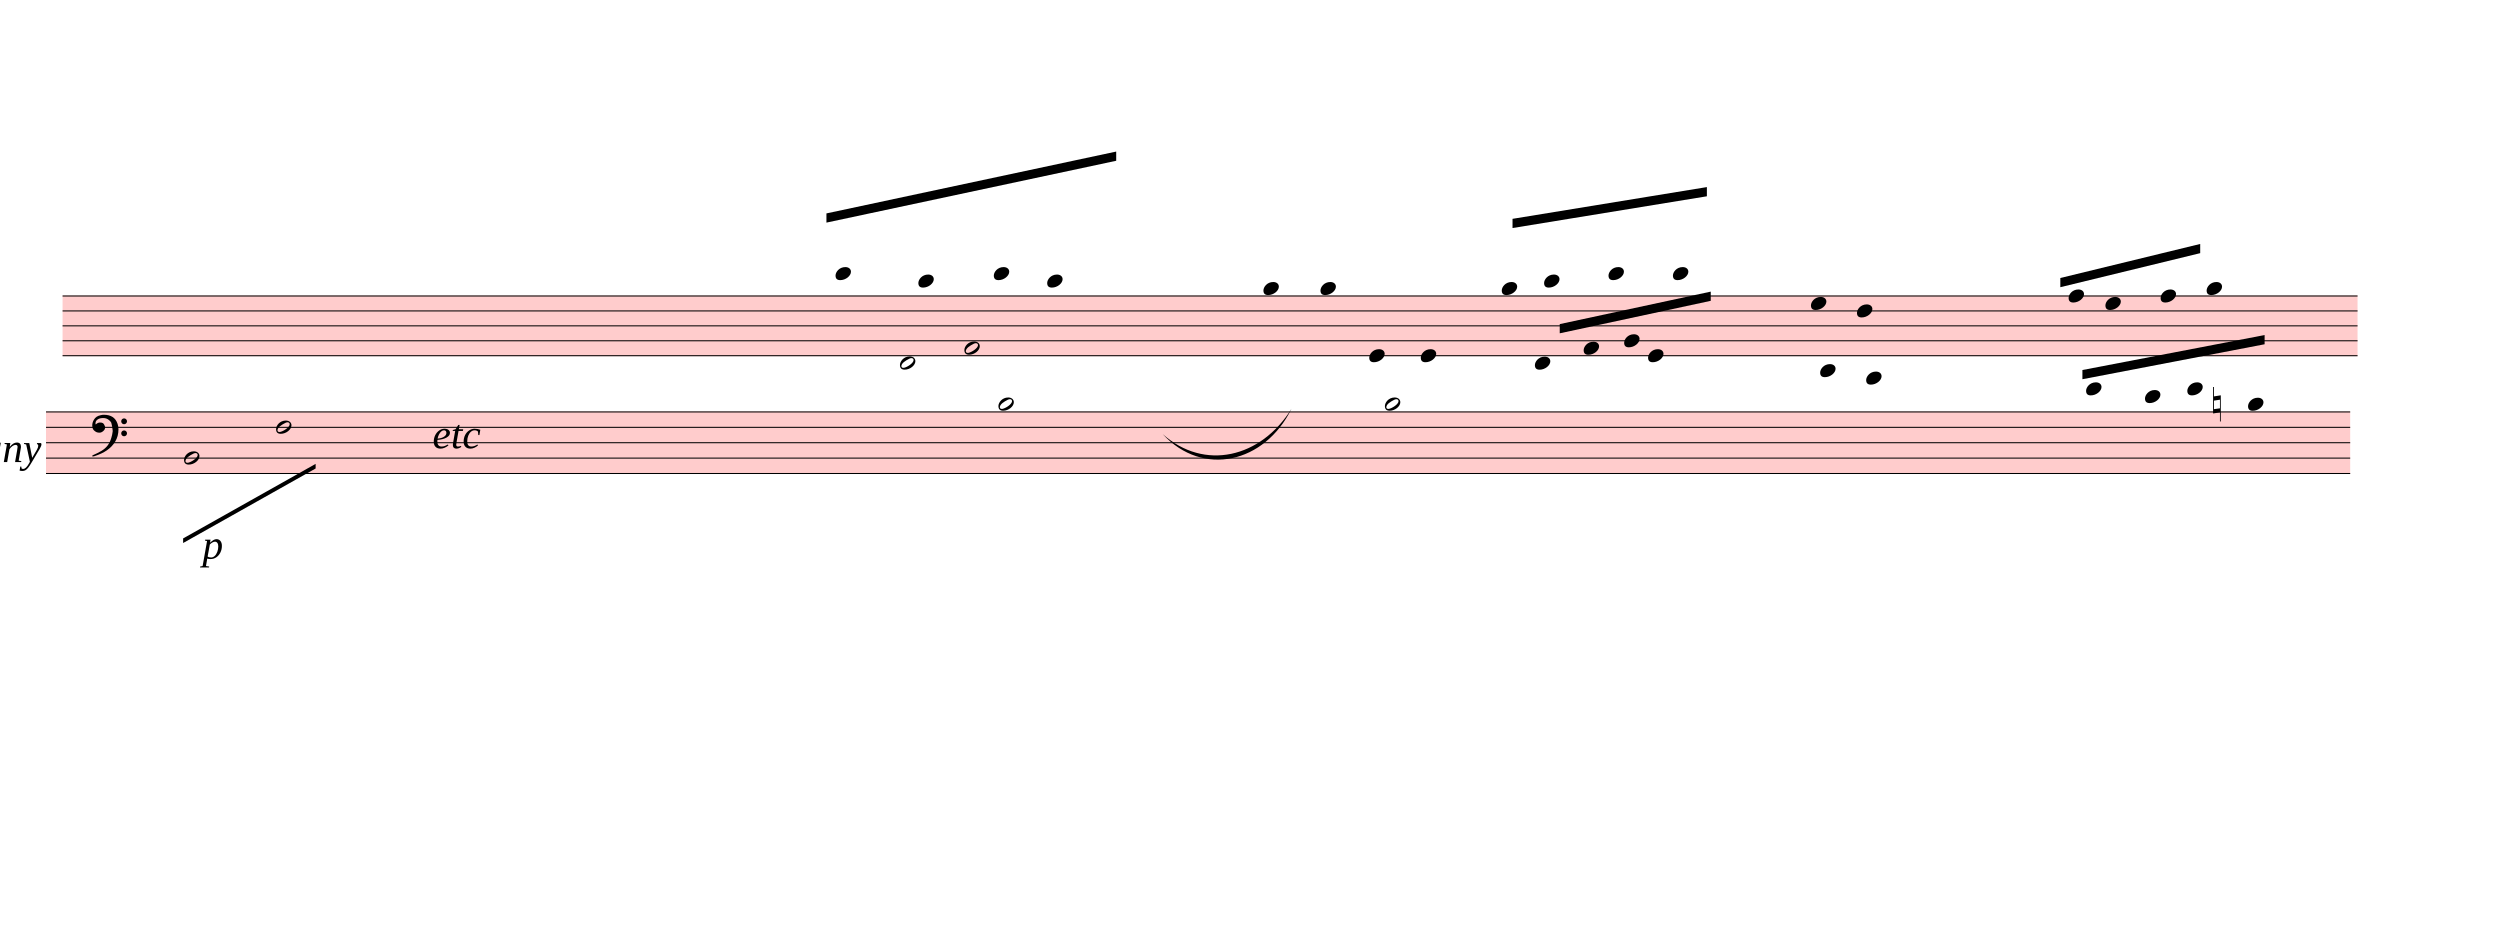
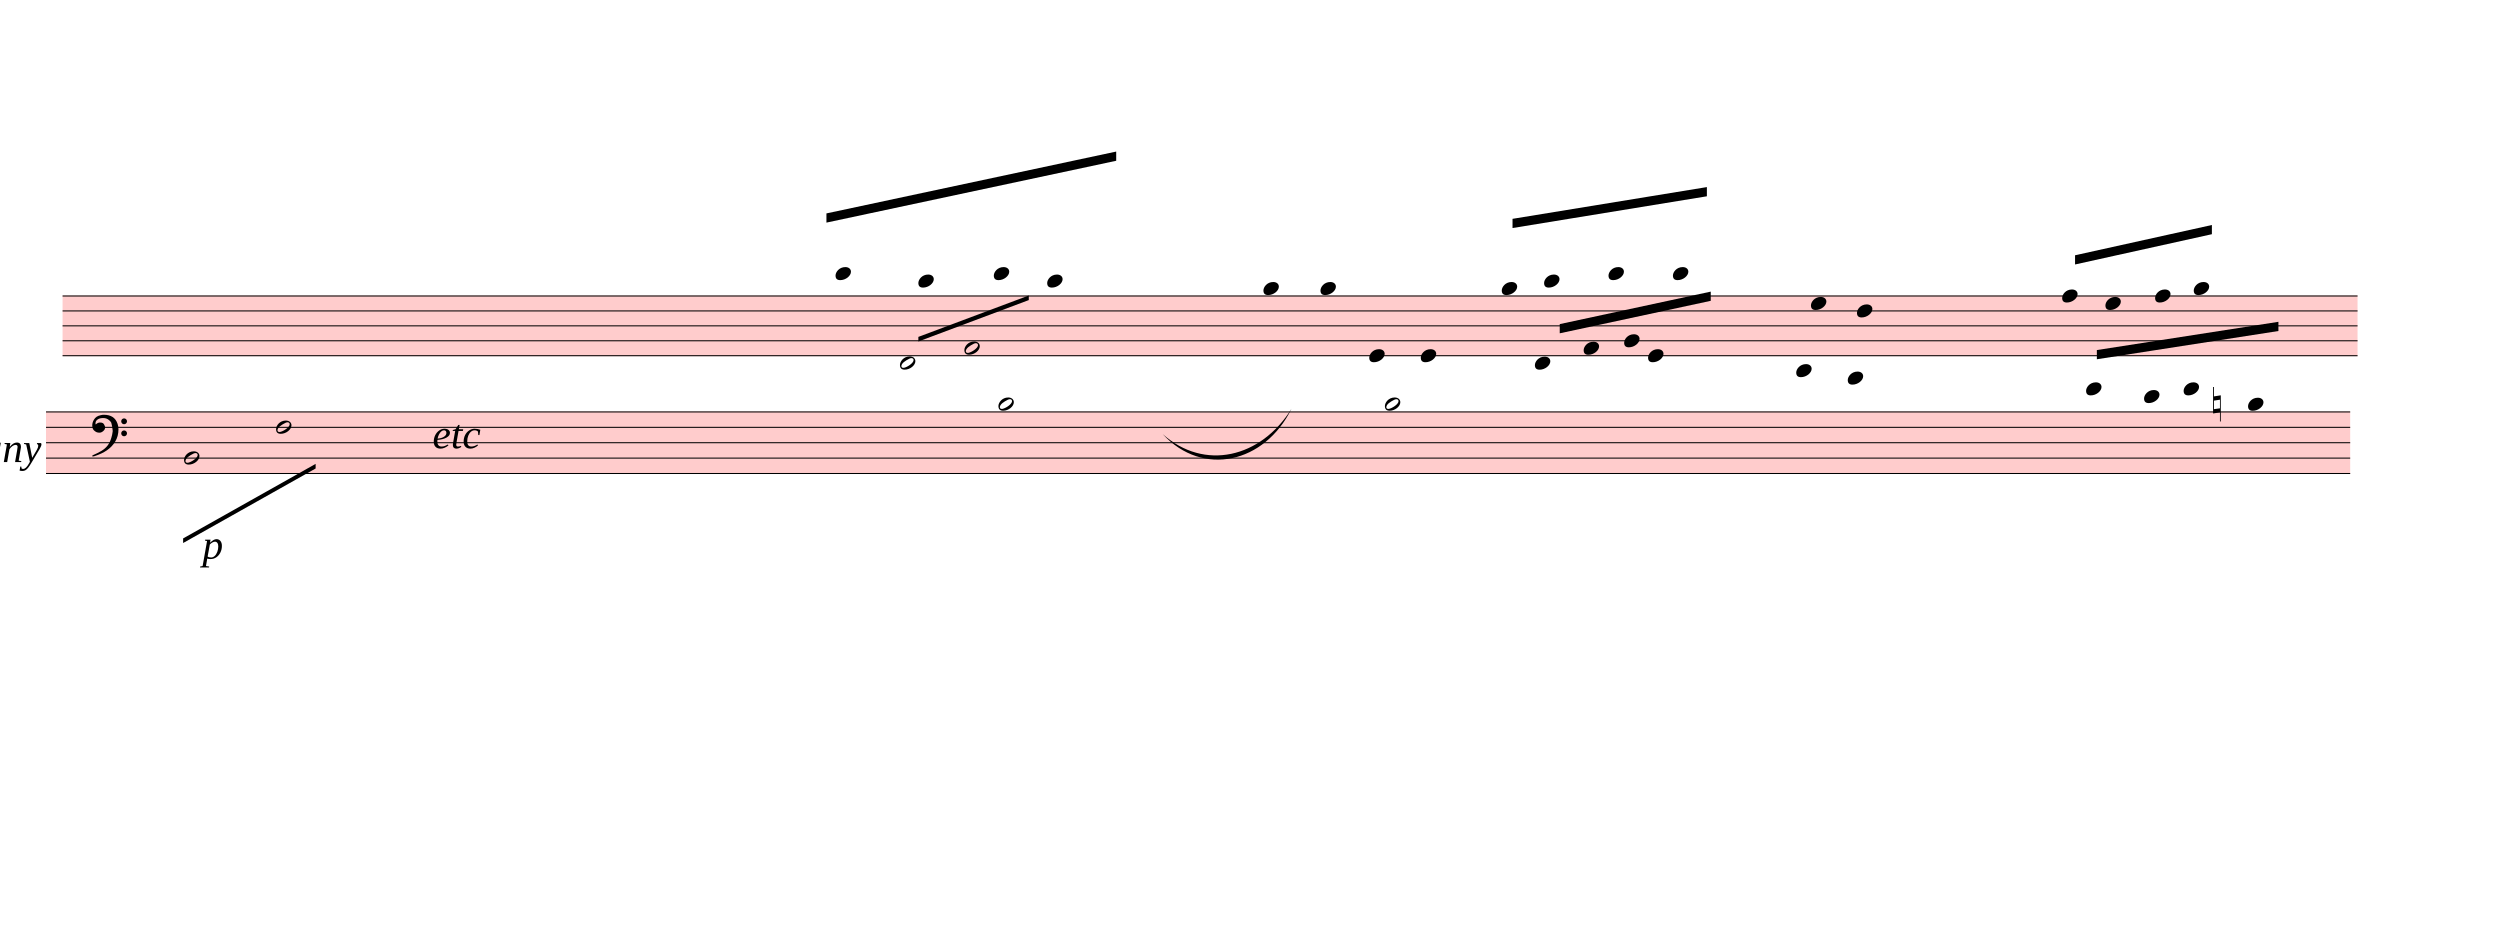
<svg xmlns="http://www.w3.org/2000/svg" viewBox="1305 -1414 24451.2 9064" version="1.1" overflow="visible">
  <defs>
    <style type="text/css">
    /* .staff * {
      fill: #000;
      stroke: #000;
    }

    .deletionBack {
      fill: #00000033;
    } */
  </style>
    <symbol id="sym_notehead_quarter" viewBox="0 0 1000 1000" overflow="inherit">
      <path transform="scale(1,-1)" d="M0 -39c0 68 73 172 200 172c66 0 114 -37 114 -95c0 -84 -106 -171 -218 -171c-64 0 -96 30 -96 94z" />
    </symbol>
    <symbol id="sym_notehead_half" viewBox="0 0 1000 1000" overflow="inherit">
      <path transform="scale(1,-1)" d="M278 64c0 22 -17 39 -43 39c-12 0 -26 -3 -41 -10c-85 -43 -165 -94 -165 -156c5 -25 15 -32 49 -32c67 11 200 95 200 159zM0 -36c0 68 73 174 200 174c66 0 114 -39 114 -97c0 -84 -106 -173 -218 -173c-64 0 -96 32 -96 96z" />
    </symbol>
    <symbol id="sym_accid_n" viewBox="0 0 1000 1000" overflow="inherit">
      <path transform="scale(1,-1)" d="M0 -188v539h18v-191l139 22v-533h-17v186zM18 -100l122 17v176l-122 -19v-174z" />
    </symbol>
    <symbol id="sym_clef_F" viewBox="0 0 1000 1000" overflow="inherit">
      <path transform="scale(1,-1)" d="M509 -105c0 28 22 51 50 51s51 -23 51 -51s-23 -51 -51 -51s-50 23 -50 51zM509 105c0 28 22 51 50 51s51 -23 51 -51s-23 -51 -51 -51s-50 23 -50 51zM138 84c43 0 63 -11 77 -43l14 -34c0 -16 -2 -27 -6 -35c-2 -9 -8 -17 -17 -27c-22 -24 -49 -38 -73 -38 c-43 0 -63 8 -98 39c-20 18 -31 47 -31 87c0 34 9 65 28 98c26 45 62 69 120 81l32 6l22 1c125 0 203 -51 240 -159c10 -30 15 -61 15 -93c0 -83 -19 -154 -59 -219c-70 -115 -185 -194 -360 -251l-26 -5c-8 0 -13 3 -13 7c2 7 3 8 9 14c47 20 66 30 84 39l68 37 c89 53 143 125 172 226c13 48 17 60 20 87c3 19 4 31 5 34c-5 51 -12 95 -20 123c-8 30 -5 22 -14 35c-6 9 -14 17 -27 29c-29 26 -64 39 -103 39c-44 0 -75 -8 -99 -25c-24 -16 -37 -38 -37 -64v-14c2 -4 3 -7 4 -9c25 23 49 34 73 34z" />
    </symbol>
  </defs>
  <g class="rastrums">
    <g class="rastrum" data-id="rfb001e6f-0b10-4b47-85a9-5f4d804185a0" style="transform: rotate(0deg); transform-origin: 1917px 1476px;">
      <g class="rastrum bounding-box" data-id="bbox-rfb001e6f-0b10-4b47-85a9-5f4d804185a0">
        <rect x="1917" y="1476" width="22446" height="594" fill="#ff000033" />
      </g>
      <path d="M1917 1481 L24363 1481" stroke-width="10" stroke="black" />
      <path d="M1917 1627 L24363 1627" stroke-width="10" stroke="black" />
      <path d="M1917 1773 L24363 1773" stroke-width="10" stroke="black" />
      <path d="M1917 1919 L24363 1919" stroke-width="10" stroke="black" />
      <path d="M1917 2065 L24363 2065" stroke-width="10" stroke="black" />
    </g>
    <g class="rastrum" data-id="rb5568fa6-7b55-4ac1-898b-b972ac6b75db" style="transform: rotate(0deg); transform-origin: 1755px 2610px;">
      <g class="rastrum bounding-box" data-id="bbox-rb5568fa6-7b55-4ac1-898b-b972ac6b75db">
        <rect x="1755" y="2610" width="22536" height="612" fill="#ff000033" />
      </g>
      <path d="M1755 2615 L24291 2615" stroke-width="10" stroke="black" />
      <path d="M1755 2765.5 L24291 2765.5" stroke-width="10" stroke="black" />
      <path d="M1755 2916 L24291 2916" stroke-width="10" stroke="black" />
      <path d="M1755 3066.5 L24291 3066.5" stroke-width="10" stroke="black" />
      <path d="M1755 3217 L24291 3217" stroke-width="10" stroke="black" />
    </g>
  </g>
  <g class="draft" data-label="1" data-id="d9422e4cd-4883-4717-8cc4-56f6f1d15e57">
    <g class="system" data-id="s649813a7-2bc2-426a-b5b0-eaa0326f9ef1">
      <g class="staff" data-n="1" data-rastrum="rfb001e6f-0b10-4b47-85a9-5f4d804185a0" style="transform: rotate(0deg); transform-origin: 1917px 1476px;">
        <g class="note" data-id="df3da43c4-59e4-433c-a32b-439c3acd8f1e" data-stem.dir="up">
          <g class="notehead">
            <use href="#sym_notehead_quarter" height="480px" width="480px" x="9477" y="1262" />
          </g>
          <g class="ledgerLines above">
            <path d="M9438 1335 L9666 1335" stroke-width="18" />
          </g>
          <g class="stem">
            <path d="M9627 751 L9627 1262" stroke-width="14" />
          </g>
        </g>
        <g class="note" data-id="de92887ac-faaf-472c-856d-24235ec0df3d" data-stem.dir="up">
          <g class="notehead">
            <use href="#sym_notehead_quarter" height="480px" width="480px" x="10287" y="1335" />
          </g>
          <g class="ledgerLines above">
            <path d="M10248 1335 L10476 1335" stroke-width="18" />
          </g>
          <g class="stem">
            <path d="M10437 605 L10437 1335" stroke-width="14" />
          </g>
        </g>
        <g class="note" data-id="ddc4861f1-571f-4394-b8ea-59a15d5107fd" data-stem.dir="up">
          <g class="notehead">
            <use href="#sym_notehead_half" height="480px" width="480px" x="10107" y="2138" />
          </g>
          <g class="ledgerLines below" />
          <g class="stem">
            <path d="M10257 1846 L10257 2138" stroke-width="14" />
          </g>
        </g>
        <g class="note" data-id="de458527d-d9eb-4b7b-9765-98c94bf378d1" data-stem.dir="up">
          <g class="notehead">
            <use href="#sym_notehead_half" height="480px" width="480px" x="10737" y="1992" />
          </g>
          <g class="stem">
            <path d="M10887 1627 L10887 1992" stroke-width="14" />
          </g>
        </g>
        <g class="note" data-id="db8f6f353-2a1a-4ebf-94b8-b8abcc699463" data-stem.dir="up">
          <g class="notehead">
            <use href="#sym_notehead_quarter" height="480px" width="480px" x="11025" y="1262" />
          </g>
          <g class="ledgerLines above">
            <path d="M10986 1335 L11214 1335" stroke-width="18" />
          </g>
          <g class="stem">
            <path d="M11175 751 L11175 1262" stroke-width="14" />
          </g>
        </g>
        <g class="note" data-id="d9866d740-546c-426e-9a53-7fb1942ee5a7" data-stem.dir="up">
          <g class="notehead">
            <use href="#sym_notehead_quarter" height="480px" width="480px" x="11547" y="1335" />
          </g>
          <g class="ledgerLines above">
            <path d="M11508 1335 L11736 1335" stroke-width="18" />
          </g>
          <g class="stem">
            <path d="M11697 897 L11697 1335" stroke-width="14" />
          </g>
        </g>
        <g class="note" data-id="d8def9e4d-36c3-4819-8c56-ad8f2fef7fe8" data-stem.dir="up">
          <g class="notehead">
            <use href="#sym_notehead_quarter" height="480px" width="480px" x="13662" y="1408" />
          </g>
          <g class="ledgerLines above" />
          <g class="stem">
            <path d="M13812 970 L13812 1408" stroke-width="14" />
          </g>
        </g>
        <g class="note" data-id="d99d5666d-b822-43f5-aef4-5de073ee6f01" data-stem.dir="up">
          <g class="notehead">
            <use href="#sym_notehead_quarter" height="480px" width="480px" x="14220" y="1408" />
          </g>
          <g class="ledgerLines above" />
          <g class="stem">
            <path d="M14370 897 L14370 1408" stroke-width="14" />
          </g>
        </g>
        <g class="note" data-id="daf454830-f565-4fa0-851d-776b7f7e4dbf" data-stem.dir="up">
          <g class="notehead">
            <use href="#sym_notehead_quarter" height="480px" width="480px" x="14697" y="2065" />
          </g>
          <g class="stem">
            <path d="M14847 1554 L14847 2065" stroke-width="14" />
          </g>
        </g>
        <g class="note" data-id="d11689e94-aa09-461c-9a8c-ab67df06412f" data-stem.dir="up">
          <g class="notehead">
            <use href="#sym_notehead_quarter" height="480px" width="480px" x="15201" y="2065" />
          </g>
          <g class="stem">
            <path d="M15351 1481 L15351 2065" stroke-width="14" />
          </g>
        </g>
        <g class="note" data-id="d9cddb1e6-bd55-48bb-b8a0-c1aabb690e34" data-stem.dir="up">
          <g class="notehead">
            <use href="#sym_notehead_quarter" height="480px" width="480px" x="15993" y="1408" />
          </g>
          <g class="ledgerLines above" />
          <g class="stem">
            <path d="M16143 605 L16143 1408" stroke-width="14" />
          </g>
        </g>
        <g class="note" data-id="d2f0afe88-349d-4d67-a87c-0ec49fe07386" data-stem.dir="up">
          <g class="notehead">
            <use href="#sym_notehead_quarter" height="480px" width="480px" x="16317" y="2138" />
          </g>
          <g class="ledgerLines below" />
          <g class="stem">
            <path d="M16467 1773 L16467 2138" stroke-width="14" />
          </g>
        </g>
        <g class="note" data-id="d23ec600c-50fb-4702-a3d1-ac1a4500c7ef" data-stem.dir="up">
          <g class="notehead">
            <use href="#sym_notehead_quarter" height="480px" width="480px" x="16407" y="1335" />
          </g>
          <g class="ledgerLines above">
            <path d="M16368 1335 L16596 1335" stroke-width="18" />
          </g>
          <g class="stem">
            <path d="M16557 678 L16557 1335" stroke-width="14" />
          </g>
        </g>
        <g class="note" data-id="d42bb9979-b9a2-40cf-8865-82fefd4cfbdc" data-stem.dir="up">
          <g class="notehead">
            <use href="#sym_notehead_quarter" height="480px" width="480px" x="16794" y="1992" />
          </g>
          <g class="stem">
            <path d="M16944 1554 L16944 1992" stroke-width="14" />
          </g>
        </g>
        <g class="note" data-id="d05ebd937-fc28-4135-9751-39ae83b8fed2" data-stem.dir="up">
          <g class="notehead">
            <use href="#sym_notehead_quarter" height="480px" width="480px" x="17037" y="1262" />
          </g>
          <g class="ledgerLines above">
            <path d="M16998 1335 L17226 1335" stroke-width="18" />
          </g>
          <g class="stem">
            <path d="M17187 1043 L17187 1262" stroke-width="14" />
          </g>
        </g>
        <g class="note" data-id="d0cb0c66b-c6fb-44a0-a928-b98f2f39d44b" data-stem.dir="up">
          <g class="notehead">
            <use href="#sym_notehead_quarter" height="480px" width="480px" x="17190" y="1919" />
          </g>
          <g class="stem">
            <path d="M17340 1408 L17340 1919" stroke-width="14" />
          </g>
        </g>
        <g class="note" data-id="d3d7cf415-ead7-412e-b867-35cd7a2305d6" data-stem.dir="up">
          <g class="notehead">
            <use href="#sym_notehead_quarter" height="480px" width="480px" x="17424" y="2065" />
          </g>
          <g class="stem">
            <path d="M17574 1408 L17574 2065" stroke-width="14" />
          </g>
        </g>
        <g class="note" data-id="d2c6f7e31-e115-4364-ae1f-7245e0c735da" data-stem.dir="up">
          <g class="notehead">
            <use href="#sym_notehead_quarter" height="480px" width="480px" x="17667" y="1262" />
          </g>
          <g class="ledgerLines above">
            <path d="M17628 1335 L17856 1335" stroke-width="18" />
          </g>
          <g class="stem">
            <path d="M17817 386 L17817 1262" stroke-width="14" />
          </g>
        </g>
        <g class="note" data-id="de6db4374-6769-46b2-aec5-a08e0bb29669" data-stem.dir="down">
          <g class="notehead">
-             <use href="#sym_notehead_quarter" height="480px" width="480px" x="19107" y="2211" />
+             <use href="#sym_notehead_quarter" height="480px" width="480px" x="18873" y="2211" />
          </g>
          <g class="ledgerLines below">
-             <path d="M19068 2211 L19296 2211" stroke-width="18" />
-           </g>
-           <g class="stem">
-             <path d="M19107 2211 L19107 2795" stroke-width="14" />
+             <path d="M18834 2211 L19062 2211" stroke-width="18" />
+           </g>
+           <g class="stem">
+             <path d="M18873 2211 L18873 2722" stroke-width="14" />
          </g>
        </g>
        <g class="note" data-id="d40eb29cb-0d96-47c3-b69c-4df49465f95c" data-stem.dir="up">
          <g class="notehead">
            <use href="#sym_notehead_quarter" height="480px" width="480px" x="19017" y="1554" />
          </g>
          <g class="stem">
            <path d="M19167 1481 L19167 1554" stroke-width="14" />
          </g>
        </g>
        <g class="note" data-id="db6ebdc9c-14fe-4119-9f59-a4297b42398d" data-stem.dir="down">
          <g class="notehead">
-             <use href="#sym_notehead_quarter" height="480px" width="480px" x="19557" y="2284" />
+             <use href="#sym_notehead_quarter" height="480px" width="480px" x="19377" y="2284" />
          </g>
          <g class="ledgerLines below">
-             <path d="M19518 2211 L19746 2211" stroke-width="18" />
-           </g>
-           <g class="stem">
-             <path d="M19557 2284 L19557 2357" stroke-width="14" />
+             <path d="M19338 2211 L19566 2211" stroke-width="18" />
+           </g>
+           <g class="stem">
+             <path d="M19377 2284 L19377 2357" stroke-width="14" />
          </g>
        </g>
        <g class="note" data-id="dca4ea857-4ee9-4843-b1f9-f88faf283e2d" data-stem.dir="up">
          <g class="notehead">
            <use href="#sym_notehead_quarter" height="480px" width="480px" x="19467" y="1627" />
          </g>
          <g class="stem">
            <path d="M19617 1262 L19617 1627" stroke-width="14" />
          </g>
        </g>
        <g class="note" data-id="d91a95c07-035d-4ea3-bb9f-d18063943422" data-stem.dir="up">
          <g class="notehead">
-             <use href="#sym_notehead_quarter" height="480px" width="480px" x="21537" y="1481" />
-           </g>
-           <g class="stem">
-             <path d="M21687 1116 L21687 1481" stroke-width="14" />
+             <use href="#sym_notehead_quarter" height="480px" width="480px" x="21474" y="1481" />
+           </g>
+           <g class="stem">
+             <path d="M21624 1116 L21624 1481" stroke-width="14" />
          </g>
        </g>
        <g class="note" data-id="d0aa027eb-c5ee-41c9-a3b9-48414fdb6f59" data-stem.dir="up">
          <g class="notehead">
            <use href="#sym_notehead_quarter" height="480px" width="480px" x="21897" y="1554" />
          </g>
          <g class="stem">
            <path d="M22047 1043 L22047 1554" stroke-width="14" />
          </g>
        </g>
        <g class="note" data-id="dee212d51-afbf-4d05-a3c8-e970ca9c9c3e" data-stem.dir="up">
          <g class="notehead">
-             <use href="#sym_notehead_quarter" height="480px" width="480px" x="22437" y="1481" />
-           </g>
-           <g class="stem">
-             <path d="M22587 970 L22587 1481" stroke-width="14" />
+             <use href="#sym_notehead_quarter" height="480px" width="480px" x="22383" y="1481" />
+           </g>
+           <g class="stem">
+             <path d="M22533 970 L22533 1481" stroke-width="14" />
          </g>
        </g>
        <g class="note" data-id="dc8349c56-898d-49eb-be94-a8dc7f527bfa" data-stem.dir="up">
          <g class="notehead">
-             <use href="#sym_notehead_quarter" height="480px" width="480px" x="22887" y="1408" />
-           </g>
-           <g class="ledgerLines above" />
-           <g class="stem">
-             <path d="M23037 678 L23037 1408" stroke-width="14" />
+             <use href="#sym_notehead_quarter" height="480px" width="480px" x="22761" y="1408" />
+           </g>
+           <g class="ledgerLines above" />
+           <g class="stem">
+             <path d="M22911 678 L22911 1408" stroke-width="14" />
          </g>
        </g>
      </g>
      <g class="staff" data-n="2" data-rastrum="rb5568fa6-7b55-4ac1-898b-b972ac6b75db" style="transform: rotate(0deg); transform-origin: 1755px 2610px;">
        <g class="note" data-id="d1040ab7e-d9dc-454d-aeb7-f1efe19f2418" data-stem.dir="down">
          <g class="notehead">
            <use href="#sym_notehead_half" height="480px" width="480px" x="3105" y="3066.5" />
          </g>
          <g class="stem">
            <path d="M3105 3066.5 L3105 3819" stroke-width="14" />
          </g>
        </g>
        <g class="note" data-id="de9870fac-5b5d-4a77-95ae-2ec30afdcd2b" data-stem.dir="down">
          <g class="notehead">
            <use href="#sym_notehead_half" height="480px" width="480px" x="4005" y="2765.5" />
          </g>
          <g class="stem">
            <path d="M4005 2765.5 L4005 3593.25" stroke-width="14" />
          </g>
        </g>
        <g class="note" data-id="d3b01afb4-6811-49c6-a8b5-842ec8da46c7" data-stem.dir="down">
          <g class="notehead">
            <use href="#sym_notehead_half" height="480px" width="480px" x="11070" y="2539.75" />
          </g>
          <g class="ledgerLines above" />
          <g class="stem">
            <path d="M11070 2539.75 L11070 4120" stroke-width="14" />
          </g>
        </g>
        <g class="note" data-id="d2e9d8cab-c5de-4785-83db-27a21b3da523" data-stem.dir="down">
          <g class="notehead">
            <use href="#sym_notehead_half" height="480px" width="480px" x="14850" y="2539.75" />
          </g>
          <g class="ledgerLines above" />
          <g class="stem">
            <path d="M14850 2539.75 L14850 3743.75" stroke-width="14" />
          </g>
        </g>
        <g class="note" data-id="d949d2f9b-d572-42be-bfcf-e1bea11146fc" data-stem.dir="up">
          <g class="notehead">
            <use href="#sym_notehead_quarter" height="480px" width="480px" x="21708" y="2389.25" />
          </g>
          <g class="ledgerLines above">
            <path d="M21669 2464.5 L21897 2464.5" stroke-width="18" />
          </g>
          <g class="stem">
            <path d="M21858 1937.75 L21858 2389.25" stroke-width="14" />
          </g>
        </g>
        <g class="note" data-id="d8a921a84-3815-4ac0-9a47-7ff5ee97e5b9" data-stem.dir="up">
          <g class="notehead">
-             <use href="#sym_notehead_quarter" height="480px" width="480px" x="22284" y="2464.5" />
-           </g>
-           <g class="ledgerLines above">
-             <path d="M22245 2464.5 L22473 2464.5" stroke-width="18" />
-           </g>
-           <g class="stem">
-             <path d="M22434 1937.75 L22434 2464.5" stroke-width="14" />
+             <use href="#sym_notehead_quarter" height="480px" width="480px" x="22275" y="2464.5" />
+           </g>
+           <g class="ledgerLines above">
+             <path d="M22236 2464.5 L22464 2464.5" stroke-width="18" />
+           </g>
+           <g class="stem">
+             <path d="M22425 1937.75 L22425 2464.5" stroke-width="14" />
          </g>
        </g>
        <g class="note" data-id="d78efd099-f4eb-4c1d-a984-165f7f0628ca" data-stem.dir="up">
          <g class="notehead">
-             <use href="#sym_notehead_quarter" height="480px" width="480px" x="22698" y="2389.25" />
-           </g>
-           <g class="ledgerLines above">
-             <path d="M22659 2464.5 L22887 2464.5" stroke-width="18" />
-           </g>
-           <g class="stem">
-             <path d="M22848 2314 L22848 2389.25" stroke-width="14" />
+             <use href="#sym_notehead_quarter" height="480px" width="480px" x="22662" y="2389.25" />
+           </g>
+           <g class="ledgerLines above">
+             <path d="M22623 2464.5 L22851 2464.5" stroke-width="18" />
+           </g>
+           <g class="stem">
+             <path d="M22812 2314 L22812 2389.25" stroke-width="14" />
          </g>
        </g>
        <g class="note" data-id="dd3986830-56e4-4e4e-b894-03c67a92c765" data-stem.dir="up">
          <g class="notehead">
            <use href="#sym_notehead_quarter" height="480px" width="480px" x="23292" y="2539.75" />
          </g>
          <g class="ledgerLines above" />
          <g class="stem">
            <path d="M23442 1862.5 L23442 2539.75" stroke-width="14" />
          </g>
        </g>
        <g class="accid" data-id="d840554d1-c6d9-414e-93ff-729894be5168">
          <use href="#sym_accid_n" height="480px" width="480px" x="22950" y="2539.75" />
        </g>
        <g class="clef" data-id="d70e7fa6f-6b4d-4240-8a53-858caa1ababa">
          <use href="#sym_clef_F" height="561px" width="561px" x="2205" y="2765.5" />
        </g>
      </g>
      <g class="barLine" data-id="d64550251-b57e-4b40-8925-0fe02b440e92">
        <path d="M13185 1628.1 L12889.8 3705.3" stroke-width="27" />
      </g>
      <g class="barLine" data-id="d5a1b45e2-36cc-4229-9bc9-024285e5de6d">
        <path d="M18283.5 1389.6 L17718.3 4166.1" stroke-width="27" />
      </g>
      <g class="barLine" data-id="d95ec44bd-891b-4d09-beb7-1102c6e49785">
        <path d="M23956.2 1350 L23451.3 4044.6" stroke-width="27" />
      </g>
      <g class="barLine" data-id="d4a4dcce9-f86a-4799-a689-870f2e5d9ee8">
        <path d="M5355 3690 L4788 5850" stroke-width="27" />
      </g>
      <g class="beam" data-id="b8451d02c-03f4-4772-958c-443a40fb67ec" style="transform: rotate(0deg); transform-origin: 1917px 1476px;">
        <polygon points="16560,1755.9 18036.9,1438.2 18036.9,1528.2 16560,1845.9" stroke-opacity="1" fill-opacity="1" />
      </g>
      <g class="beam" data-id="bcd1e548f-3f68-479c-9b26-da8c0abae6ce" style="transform: rotate(0deg); transform-origin: 1917px 1476px;">
        <polygon points="16098.3,726.3 17999.1,415.8 17999.1,505.8 16098.3,816.3" stroke-opacity="1" fill-opacity="1" />
      </g>
      <g class="beam" data-id="b0e248b2f-ffbd-4a97-b838-652dc65eb5e9" style="transform: rotate(0deg); transform-origin: 1917px 1476px;">
-         <polygon points="21456,1305 22824,972 22824,1062 21456,1395" stroke-opacity="1" fill-opacity="1" />
+         <polygon points="21600,1082.7 22938.3,786.6 22938.3,876.6 21600,1172.7" stroke-opacity="1" fill-opacity="1" />
      </g>
      <g class="beam" data-id="b7560dd43-5e6d-4611-8b9b-9e023ae7a7b9" style="transform: rotate(0deg); transform-origin: 1755px 2610px;">
-         <polygon points="21672,2205 23454,1863 23454,1953 21672,2295" stroke-opacity="1" fill-opacity="1" />
+         <polygon points="21813.3,2009.7 23589,1733.4 23589,1823.4 21813.3,2099.7" stroke-opacity="1" fill-opacity="1" />
      </g>
      <g class="beam" data-id="b2b1b8ad9-2233-4d56-b2f9-23e455d0bbe7" style="transform: rotate(0deg); transform-origin: 1917px 1476px;">
        <polygon points="9387.9,673.2 12222,68.4 12222,158.4 9387.9,763.2" stroke-opacity="1" fill-opacity="1" />
      </g>
      <g class="line fTrem" data-class="line fTrem" data-id="d4fe3eaf8-7e27-4e24-b1ad-23d21e696e16" style="transform: rotate(0deg); transform-origin: 1755px 2610px;">
        <polygon points="3096,3852 4392,3123 4392,3168 3096,3897" stroke-opacity="1" fill-opacity="1" />
+       </g>
+       <g class="line fTrem" data-class="line fTrem" data-id="de559865e-fd02-45a8-b239-f1687585cc0f" style="transform: rotate(0deg); transform-origin: 1917px 1476px;">
+         <polygon points="10287,1881 11367,1476 11367,1521 10287,1926" stroke-opacity="1" fill-opacity="1" />
      </g>
      <g class="dir" data-id="ddc4e72a6-82f4-4567-a707-e5a56d2bd243" data-class="dir" id="ddc4e72a6-82f4-4567-a707-e5a56d2bd243" style="font-style: italic;">
        <text x="315" y="3105" text-anchor="start" font-size="0px" textLength="2610px">
          <tspan font-size="405px">Timpany</tspan>
        </text>
      </g>
      <g class="dir" data-id="d9248caf8-40b4-41cf-bdcc-9498b37846c4" data-class="dir" id="d9248caf8-40b4-41cf-bdcc-9498b37846c4" style="font-style: italic;">
        <text x="5535" y="2970" text-anchor="start" font-size="0px" textLength="1620px">
          <tspan font-size="405px">etc</tspan>
        </text>
      </g>
      <g class="dynam" data-id="d8bb5c0b6-7245-4191-9177-de7fcd091a21" data-class="dynam" id="d8bb5c0b6-7245-4191-9177-de7fcd091a21">
        <text x="3285" y="4050" text-anchor="start" font-size="0px" textLength="630px">
          <tspan id="d8bb5c0b6-7245-4191-9177-de7fcd091a21_tspan" class="text">
            <tspan font-size="405px" font-style="italic">p</tspan>
          </tspan>
        </text>
      </g>
      <g class="curve" data-id="da20c3421-b45e-415c-b04f-3aed5cf9cb82" data-class="curve">
        <path d="M12676.50,2831.40 C13084.20,3195.90 13637.70,3064.50 13936.50,2583.90 C13674.45,3115.67 13069.35,3257.13 12676.50,2831.40" stroke-width="9" stroke-linecap="round" stroke-linejoin="round" />
      </g>
    </g>
    <g class="deletions" />
  </g>
</svg>
